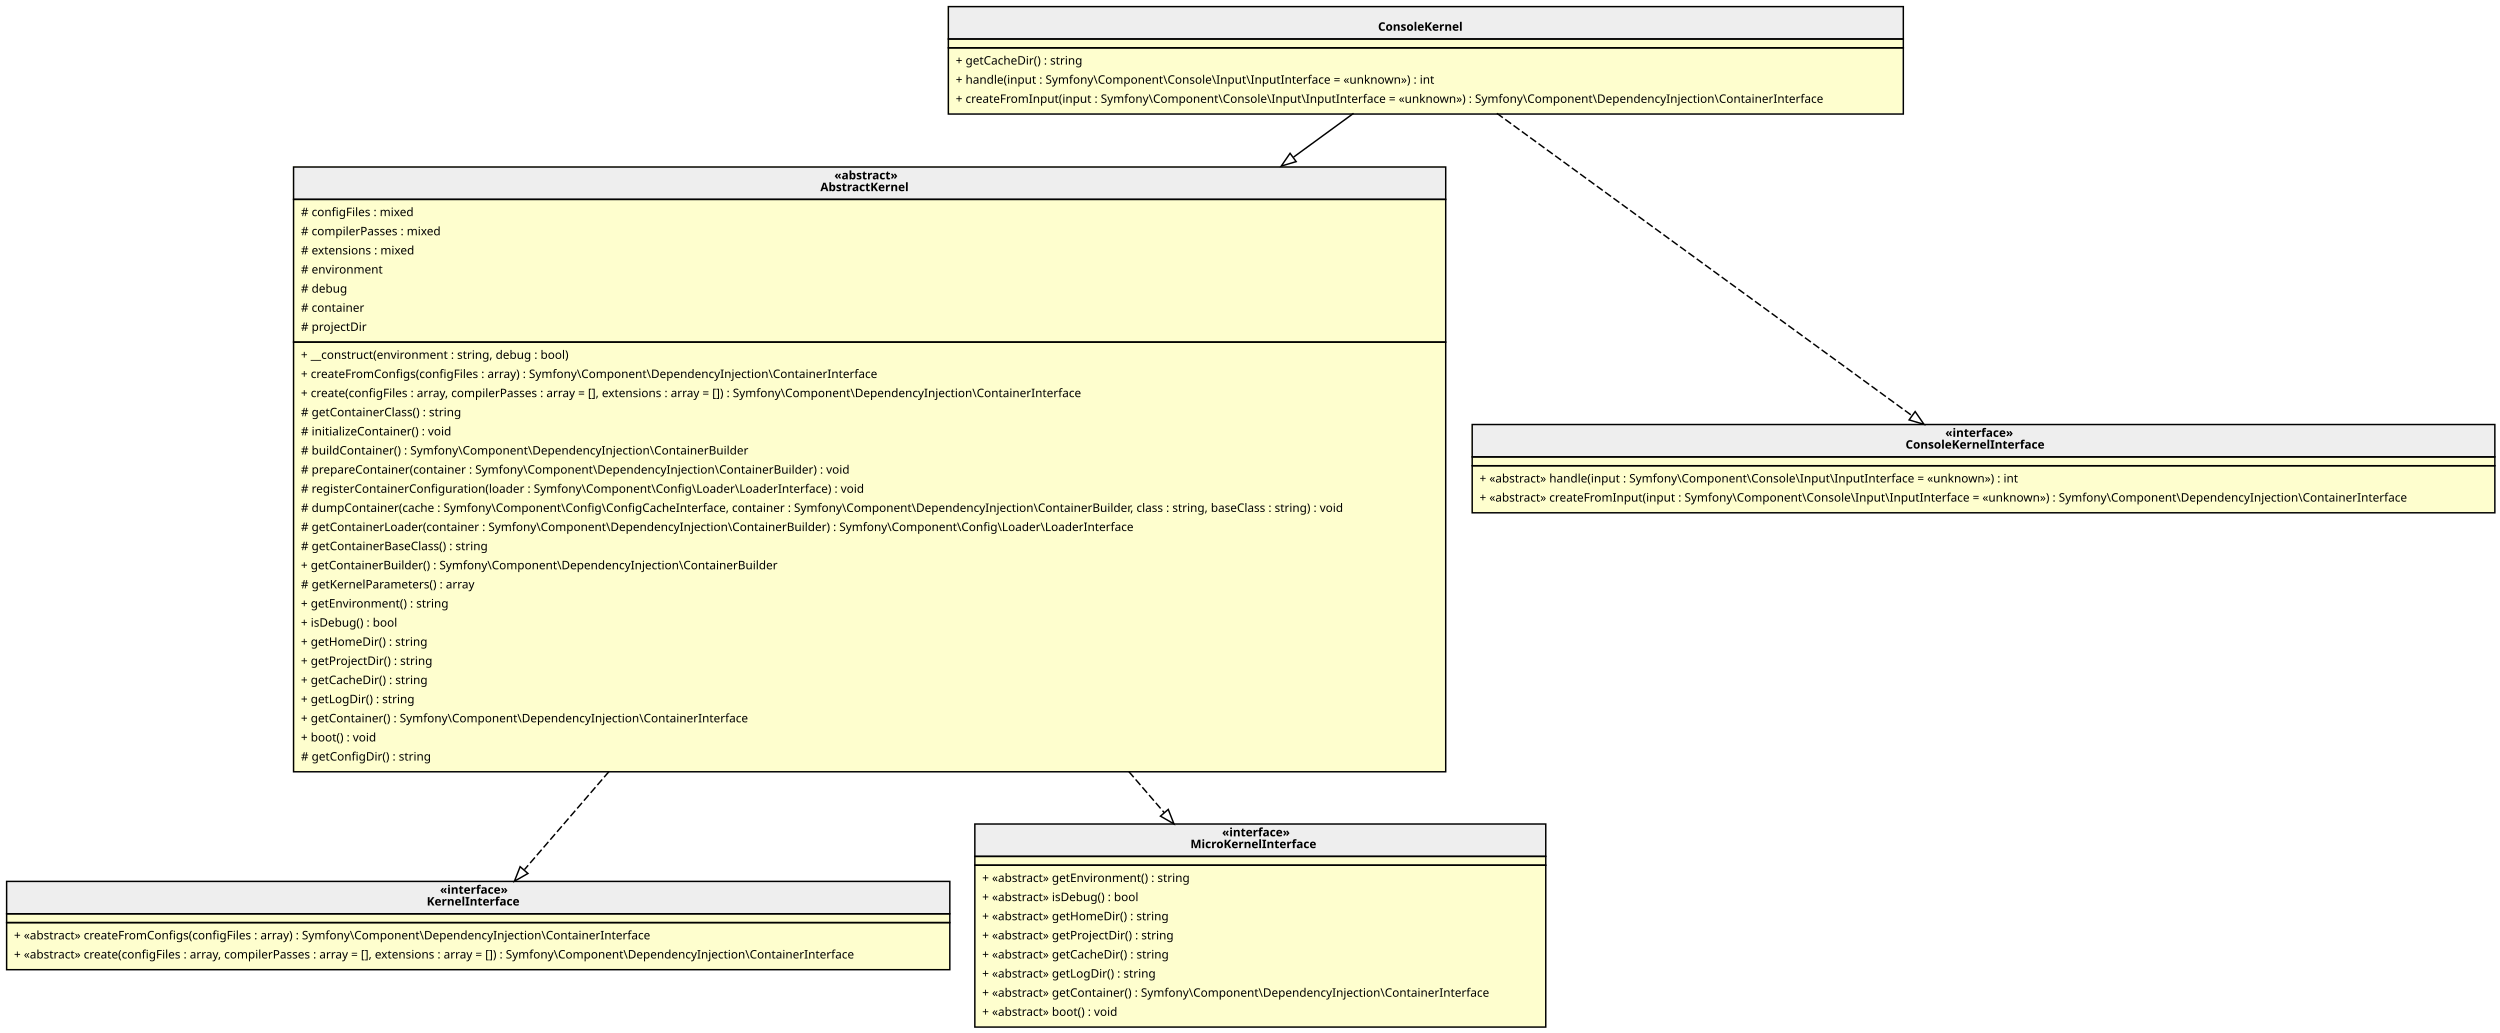
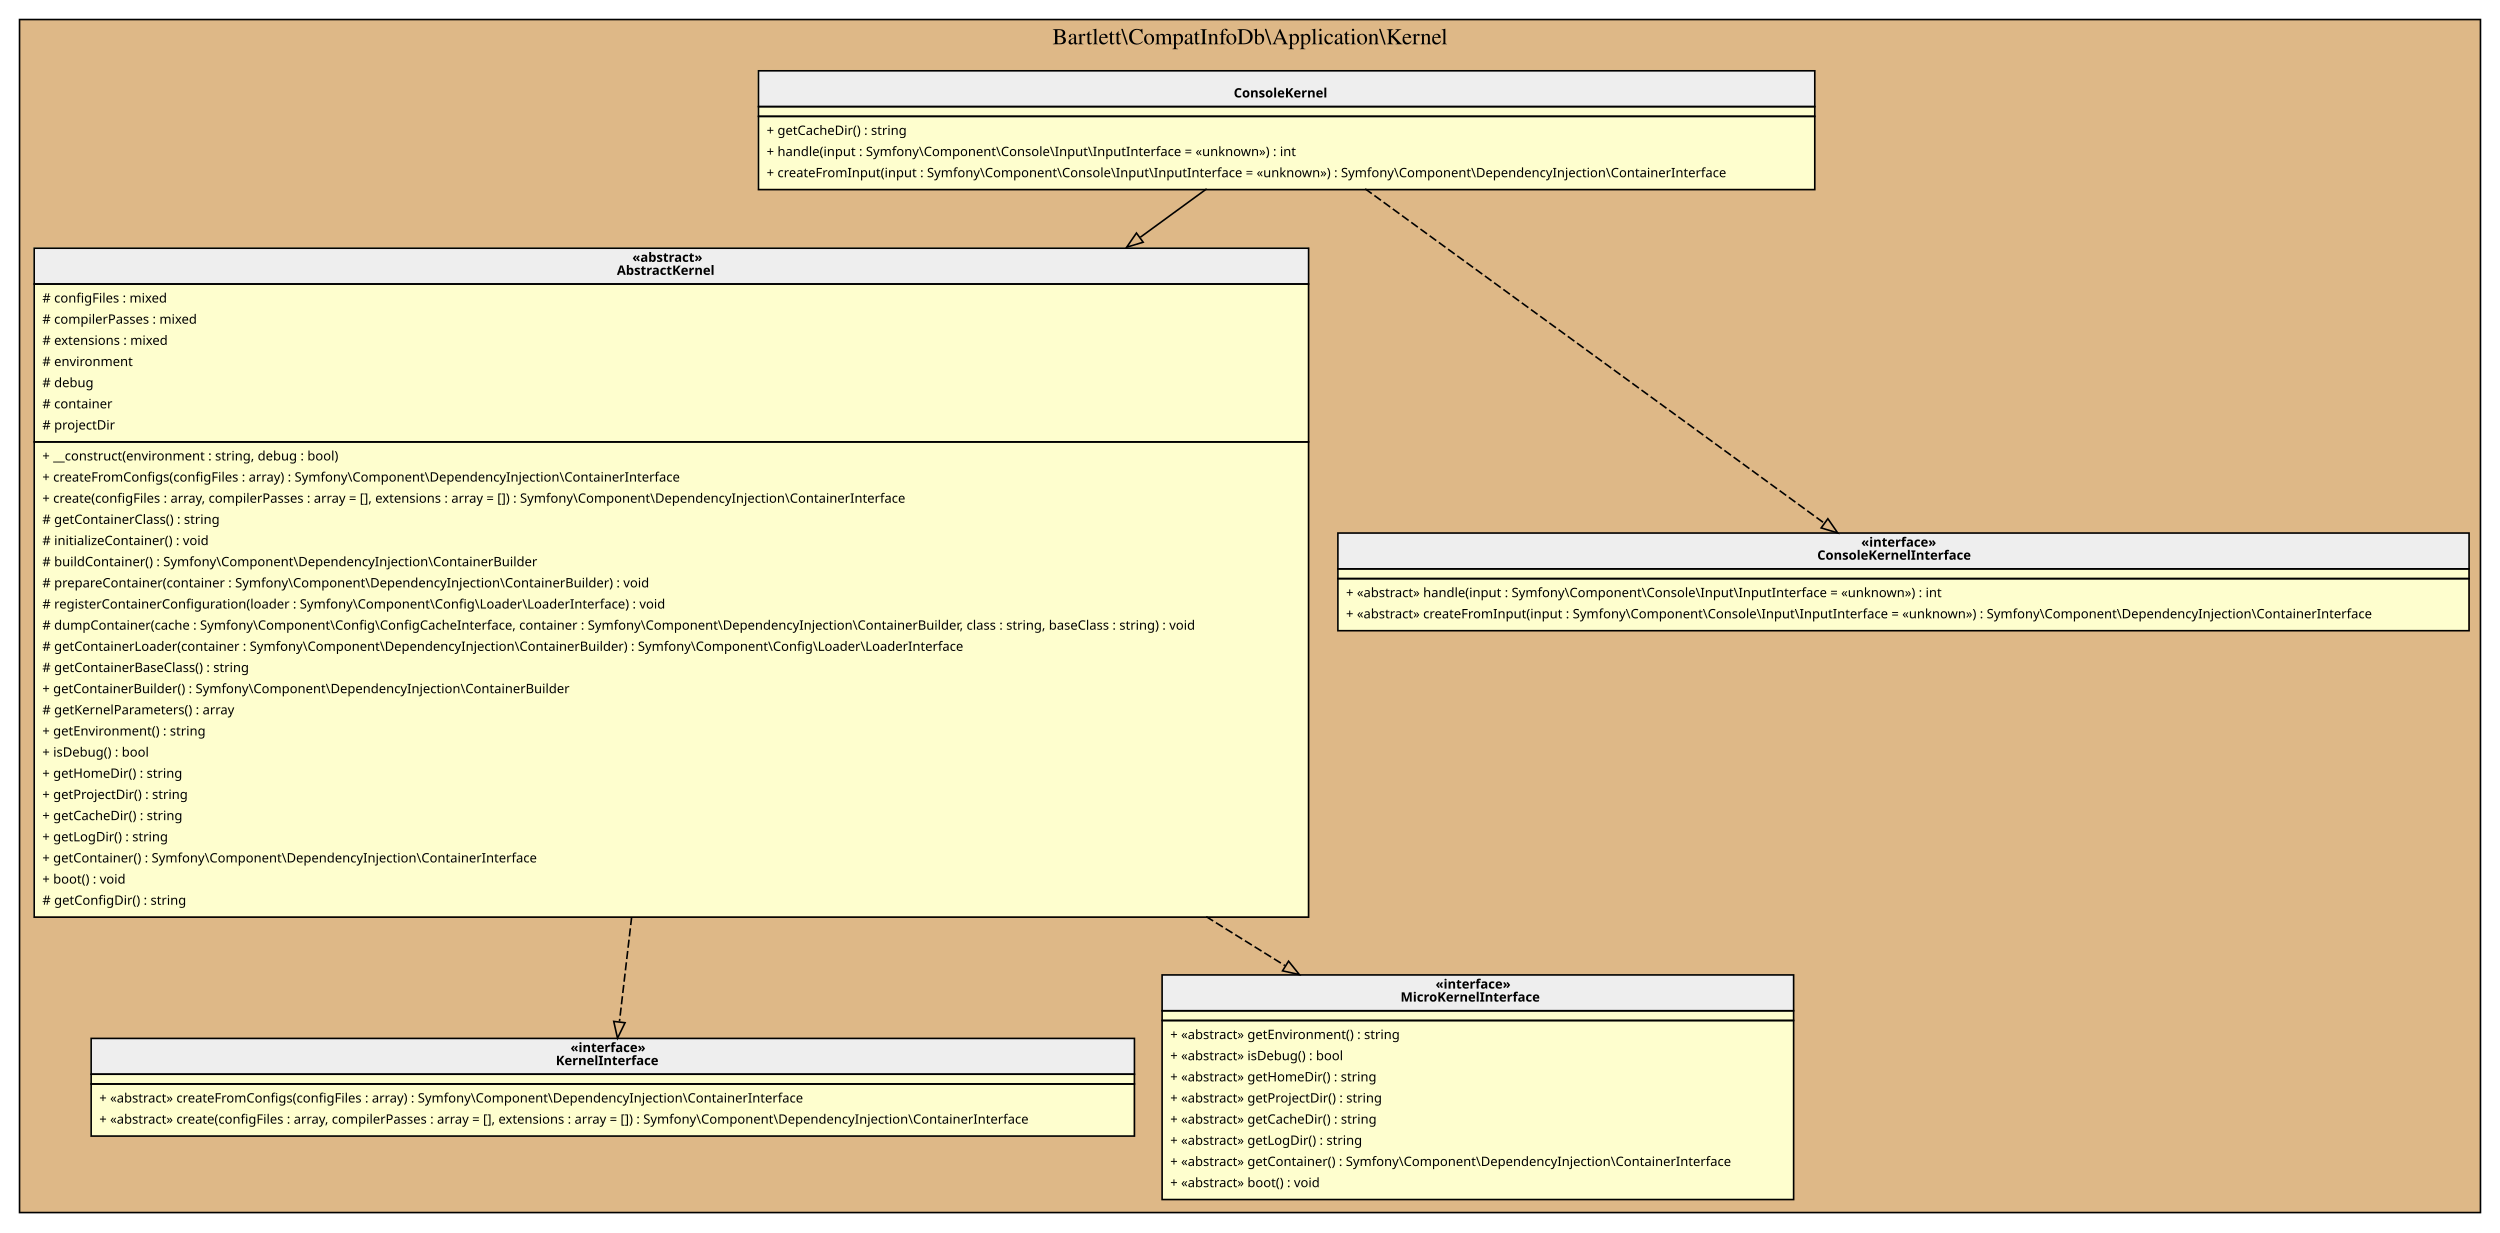
- <svg xmlns="http://www.w3.org/2000/svg" width="1699pt" height="702pt" viewBox="0.00 0.00 1699.00 702.00">
-   <g id="graph0" class="graph" transform="scale(1 1) rotate(0) translate(4 698)">
+ <svg xmlns="http://www.w3.org/2000/svg" width="1536pt" height="757pt" viewBox="0.00 0.00 1536.00 757.00">
+   <g id="graph0" class="graph" transform="scale(1 1) rotate(0) translate(4 753)">
+     <g id="clust1" class="cluster">
+       <polygon fill="BurlyWood" stroke="black" points="8,-8 8,-741 1520,-741 1520,-8 8,-8" />
+       <text text-anchor="middle" x="764" y="-725.8" font-family="Times,serif" font-size="14.00">Bartlett\CompatInfoDb\Application\Kernel</text>
+     </g>
    <g id="node1" class="node">
-       <polygon fill="#fefece" stroke="transparent" points="1289,-694 640,-694 640,-621 1289,-621 1289,-694" />
-       <polygon fill="#eeeeee" stroke="transparent" points="640.5,-671.5 640.5,-693.5 1289.5,-693.5 1289.5,-671.5 640.5,-671.5" />
-       <polygon fill="none" stroke="black" points="640.5,-671.5 640.5,-693.5 1289.5,-693.5 1289.5,-671.5 640.5,-671.5" />
-       <text text-anchor="start" x="932.5" y="-677.1" font-family="Verdana" font-weight="bold" font-size="8.00">ConsoleKernel</text>
-       <polygon fill="none" stroke="black" points="640.5,-665.5 640.5,-671.5 1289.5,-671.5 1289.5,-665.5 640.5,-665.5" />
-       <polygon fill="none" stroke="black" points="640.5,-620.5 640.5,-665.5 1289.5,-665.5 1289.5,-620.5 640.5,-620.5" />
-       <text text-anchor="start" x="645.5" y="-654.1" font-family="Verdana" font-size="8.00">+ getCacheDir() : string</text>
-       <text text-anchor="start" x="645.5" y="-641.1" font-family="Verdana" font-size="8.00">+ handle(input : Symfony\Component\Console\Input\InputInterface = «unknown») : int</text>
-       <text text-anchor="start" x="645.5" y="-628.1" font-family="Verdana" font-size="8.00">+ createFromInput(input : Symfony\Component\Console\Input\InputInterface = «unknown») : Symfony\Component\DependencyInjection\ContainerInterface</text>
+       <polygon fill="#fefece" stroke="transparent" points="1110.5,-710 461.5,-710 461.5,-637 1110.5,-637 1110.5,-710" />
+       <polygon fill="#eeeeee" stroke="transparent" points="462,-687.5 462,-709.5 1111,-709.5 1111,-687.5 462,-687.5" />
+       <polygon fill="none" stroke="black" points="462,-687.5 462,-709.5 1111,-709.5 1111,-687.5 462,-687.5" />
+       <text text-anchor="start" x="754" y="-693.1" font-family="Verdana" font-weight="bold" font-size="8.00">ConsoleKernel</text>
+       <polygon fill="none" stroke="black" points="462,-681.5 462,-687.5 1111,-687.5 1111,-681.5 462,-681.5" />
+       <polygon fill="none" stroke="black" points="462,-636.5 462,-681.5 1111,-681.5 1111,-636.5 462,-636.5" />
+       <text text-anchor="start" x="467" y="-670.1" font-family="Verdana" font-size="8.00">+ getCacheDir() : string</text>
+       <text text-anchor="start" x="467" y="-657.1" font-family="Verdana" font-size="8.00">+ handle(input : Symfony\Component\Console\Input\InputInterface = «unknown») : int</text>
+       <text text-anchor="start" x="467" y="-644.1" font-family="Verdana" font-size="8.00">+ createFromInput(input : Symfony\Component\Console\Input\InputInterface = «unknown») : Symfony\Component\DependencyInjection\ContainerInterface</text>
    </g>
    <g id="node2" class="node">
-       <polygon fill="#fefece" stroke="transparent" points="978,-585 195,-585 195,-174 978,-174 978,-585" />
-       <polygon fill="#eeeeee" stroke="transparent" points="195.5,-562.5 195.5,-584.5 978.5,-584.5 978.5,-562.5 195.5,-562.5" />
-       <polygon fill="none" stroke="black" points="195.5,-562.5 195.5,-584.5 978.5,-584.5 978.5,-562.5 195.5,-562.5" />
-       <text text-anchor="start" x="563" y="-576.1" font-family="Verdana" font-weight="bold" font-size="8.00">«abstract»</text>
-       <text text-anchor="start" x="553.5" y="-568.1" font-family="Verdana" font-weight="bold" font-size="8.00">AbstractKernel</text>
-       <polygon fill="none" stroke="black" points="195.5,-465.5 195.5,-562.5 978.5,-562.5 978.5,-465.5 195.5,-465.5" />
-       <text text-anchor="start" x="200.5" y="-551.1" font-family="Verdana" font-size="8.00"># configFiles : mixed</text>
-       <text text-anchor="start" x="200.5" y="-538.1" font-family="Verdana" font-size="8.00"># compilerPasses : mixed</text>
-       <text text-anchor="start" x="200.5" y="-525.1" font-family="Verdana" font-size="8.00"># extensions : mixed</text>
-       <text text-anchor="start" x="200.5" y="-512.1" font-family="Verdana" font-size="8.00"># environment</text>
-       <text text-anchor="start" x="200.5" y="-499.1" font-family="Verdana" font-size="8.00"># debug</text>
-       <text text-anchor="start" x="200.5" y="-486.1" font-family="Verdana" font-size="8.00"># container</text>
-       <text text-anchor="start" x="200.5" y="-473.1" font-family="Verdana" font-size="8.00"># projectDir</text>
-       <polygon fill="none" stroke="black" points="195.5,-173.5 195.5,-465.5 978.5,-465.5 978.5,-173.5 195.5,-173.5" />
-       <text text-anchor="start" x="200.5" y="-454.1" font-family="Verdana" font-size="8.00">+ __construct(environment : string, debug : bool)</text>
-       <text text-anchor="start" x="200.5" y="-441.1" font-family="Verdana" font-size="8.00">+ createFromConfigs(configFiles : array) : Symfony\Component\DependencyInjection\ContainerInterface</text>
-       <text text-anchor="start" x="200.5" y="-428.1" font-family="Verdana" font-size="8.00">+ create(configFiles : array, compilerPasses : array = [], extensions : array = []) : Symfony\Component\DependencyInjection\ContainerInterface</text>
-       <text text-anchor="start" x="200.5" y="-415.1" font-family="Verdana" font-size="8.00"># getContainerClass() : string</text>
-       <text text-anchor="start" x="200.5" y="-402.1" font-family="Verdana" font-size="8.00"># initializeContainer() : void</text>
-       <text text-anchor="start" x="200.5" y="-389.1" font-family="Verdana" font-size="8.00"># buildContainer() : Symfony\Component\DependencyInjection\ContainerBuilder</text>
-       <text text-anchor="start" x="200.5" y="-376.1" font-family="Verdana" font-size="8.00"># prepareContainer(container : Symfony\Component\DependencyInjection\ContainerBuilder) : void</text>
-       <text text-anchor="start" x="200.5" y="-363.1" font-family="Verdana" font-size="8.00"># registerContainerConfiguration(loader : Symfony\Component\Config\Loader\LoaderInterface) : void</text>
-       <text text-anchor="start" x="200.5" y="-350.1" font-family="Verdana" font-size="8.00"># dumpContainer(cache : Symfony\Component\Config\ConfigCacheInterface, container : Symfony\Component\DependencyInjection\ContainerBuilder, class : string, baseClass : string) : void</text>
-       <text text-anchor="start" x="200.5" y="-337.1" font-family="Verdana" font-size="8.00"># getContainerLoader(container : Symfony\Component\DependencyInjection\ContainerBuilder) : Symfony\Component\Config\Loader\LoaderInterface</text>
-       <text text-anchor="start" x="200.5" y="-324.1" font-family="Verdana" font-size="8.00"># getContainerBaseClass() : string</text>
-       <text text-anchor="start" x="200.5" y="-311.1" font-family="Verdana" font-size="8.00">+ getContainerBuilder() : Symfony\Component\DependencyInjection\ContainerBuilder</text>
-       <text text-anchor="start" x="200.5" y="-298.1" font-family="Verdana" font-size="8.00"># getKernelParameters() : array</text>
-       <text text-anchor="start" x="200.5" y="-285.1" font-family="Verdana" font-size="8.00">+ getEnvironment() : string</text>
-       <text text-anchor="start" x="200.5" y="-272.1" font-family="Verdana" font-size="8.00">+ isDebug() : bool</text>
-       <text text-anchor="start" x="200.5" y="-259.1" font-family="Verdana" font-size="8.00">+ getHomeDir() : string</text>
-       <text text-anchor="start" x="200.5" y="-246.1" font-family="Verdana" font-size="8.00">+ getProjectDir() : string</text>
-       <text text-anchor="start" x="200.5" y="-233.1" font-family="Verdana" font-size="8.00">+ getCacheDir() : string</text>
-       <text text-anchor="start" x="200.5" y="-220.1" font-family="Verdana" font-size="8.00">+ getLogDir() : string</text>
-       <text text-anchor="start" x="200.5" y="-207.1" font-family="Verdana" font-size="8.00">+ getContainer() : Symfony\Component\DependencyInjection\ContainerInterface</text>
-       <text text-anchor="start" x="200.5" y="-194.1" font-family="Verdana" font-size="8.00">+ boot() : void</text>
-       <text text-anchor="start" x="200.5" y="-181.1" font-family="Verdana" font-size="8.00"># getConfigDir() : string</text>
+       <polygon fill="#fefece" stroke="transparent" points="799.5,-601 16.5,-601 16.5,-190 799.5,-190 799.5,-601" />
+       <polygon fill="#eeeeee" stroke="transparent" points="17,-578.5 17,-600.5 800,-600.5 800,-578.5 17,-578.5" />
+       <polygon fill="none" stroke="black" points="17,-578.5 17,-600.5 800,-600.5 800,-578.5 17,-578.5" />
+       <text text-anchor="start" x="384.5" y="-592.1" font-family="Verdana" font-weight="bold" font-size="8.00">«abstract»</text>
+       <text text-anchor="start" x="375" y="-584.1" font-family="Verdana" font-weight="bold" font-size="8.00">AbstractKernel</text>
+       <polygon fill="none" stroke="black" points="17,-481.5 17,-578.5 800,-578.5 800,-481.5 17,-481.5" />
+       <text text-anchor="start" x="22" y="-567.1" font-family="Verdana" font-size="8.00"># configFiles : mixed</text>
+       <text text-anchor="start" x="22" y="-554.1" font-family="Verdana" font-size="8.00"># compilerPasses : mixed</text>
+       <text text-anchor="start" x="22" y="-541.1" font-family="Verdana" font-size="8.00"># extensions : mixed</text>
+       <text text-anchor="start" x="22" y="-528.1" font-family="Verdana" font-size="8.00"># environment</text>
+       <text text-anchor="start" x="22" y="-515.1" font-family="Verdana" font-size="8.00"># debug</text>
+       <text text-anchor="start" x="22" y="-502.1" font-family="Verdana" font-size="8.00"># container</text>
+       <text text-anchor="start" x="22" y="-489.1" font-family="Verdana" font-size="8.00"># projectDir</text>
+       <polygon fill="none" stroke="black" points="17,-189.5 17,-481.5 800,-481.5 800,-189.5 17,-189.5" />
+       <text text-anchor="start" x="22" y="-470.1" font-family="Verdana" font-size="8.00">+ __construct(environment : string, debug : bool)</text>
+       <text text-anchor="start" x="22" y="-457.1" font-family="Verdana" font-size="8.00">+ createFromConfigs(configFiles : array) : Symfony\Component\DependencyInjection\ContainerInterface</text>
+       <text text-anchor="start" x="22" y="-444.1" font-family="Verdana" font-size="8.00">+ create(configFiles : array, compilerPasses : array = [], extensions : array = []) : Symfony\Component\DependencyInjection\ContainerInterface</text>
+       <text text-anchor="start" x="22" y="-431.1" font-family="Verdana" font-size="8.00"># getContainerClass() : string</text>
+       <text text-anchor="start" x="22" y="-418.1" font-family="Verdana" font-size="8.00"># initializeContainer() : void</text>
+       <text text-anchor="start" x="22" y="-405.1" font-family="Verdana" font-size="8.00"># buildContainer() : Symfony\Component\DependencyInjection\ContainerBuilder</text>
+       <text text-anchor="start" x="22" y="-392.1" font-family="Verdana" font-size="8.00"># prepareContainer(container : Symfony\Component\DependencyInjection\ContainerBuilder) : void</text>
+       <text text-anchor="start" x="22" y="-379.1" font-family="Verdana" font-size="8.00"># registerContainerConfiguration(loader : Symfony\Component\Config\Loader\LoaderInterface) : void</text>
+       <text text-anchor="start" x="22" y="-366.1" font-family="Verdana" font-size="8.00"># dumpContainer(cache : Symfony\Component\Config\ConfigCacheInterface, container : Symfony\Component\DependencyInjection\ContainerBuilder, class : string, baseClass : string) : void</text>
+       <text text-anchor="start" x="22" y="-353.1" font-family="Verdana" font-size="8.00"># getContainerLoader(container : Symfony\Component\DependencyInjection\ContainerBuilder) : Symfony\Component\Config\Loader\LoaderInterface</text>
+       <text text-anchor="start" x="22" y="-340.1" font-family="Verdana" font-size="8.00"># getContainerBaseClass() : string</text>
+       <text text-anchor="start" x="22" y="-327.1" font-family="Verdana" font-size="8.00">+ getContainerBuilder() : Symfony\Component\DependencyInjection\ContainerBuilder</text>
+       <text text-anchor="start" x="22" y="-314.1" font-family="Verdana" font-size="8.00"># getKernelParameters() : array</text>
+       <text text-anchor="start" x="22" y="-301.1" font-family="Verdana" font-size="8.00">+ getEnvironment() : string</text>
+       <text text-anchor="start" x="22" y="-288.1" font-family="Verdana" font-size="8.00">+ isDebug() : bool</text>
+       <text text-anchor="start" x="22" y="-275.1" font-family="Verdana" font-size="8.00">+ getHomeDir() : string</text>
+       <text text-anchor="start" x="22" y="-262.1" font-family="Verdana" font-size="8.00">+ getProjectDir() : string</text>
+       <text text-anchor="start" x="22" y="-249.1" font-family="Verdana" font-size="8.00">+ getCacheDir() : string</text>
+       <text text-anchor="start" x="22" y="-236.1" font-family="Verdana" font-size="8.00">+ getLogDir() : string</text>
+       <text text-anchor="start" x="22" y="-223.1" font-family="Verdana" font-size="8.00">+ getContainer() : Symfony\Component\DependencyInjection\ContainerInterface</text>
+       <text text-anchor="start" x="22" y="-210.1" font-family="Verdana" font-size="8.00">+ boot() : void</text>
+       <text text-anchor="start" x="22" y="-197.1" font-family="Verdana" font-size="8.00"># getConfigDir() : string</text>
    </g>
    <g id="edge3" class="edge">
-       <path fill="none" stroke="black" d="M915.86,-620.98C903.83,-612.2 890.06,-602.15 875.13,-591.25" />
-       <polygon fill="none" stroke="black" points="876.86,-588.18 866.72,-585.11 872.73,-593.83 876.86,-588.18" />
+       <path fill="none" stroke="black" d="M737.36,-636.98C725.33,-628.2 711.56,-618.15 696.63,-607.25" />
+       <polygon fill="none" stroke="black" points="698.36,-604.18 688.22,-601.11 694.23,-609.83 698.36,-604.18" />
    </g>
    <g id="node5" class="node">
-       <polygon fill="#fefece" stroke="transparent" points="1691,-409.5 996,-409.5 996,-349.5 1691,-349.5 1691,-409.5" />
-       <polygon fill="#eeeeee" stroke="transparent" points="996.5,-387.5 996.5,-409.5 1691.5,-409.5 1691.5,-387.5 996.5,-387.5" />
-       <polygon fill="none" stroke="black" points="996.5,-387.5 996.5,-409.5 1691.5,-409.5 1691.5,-387.5 996.5,-387.5" />
-       <text text-anchor="start" x="1318" y="-401.1" font-family="Verdana" font-weight="bold" font-size="8.00">«interface»</text>
-       <text text-anchor="start" x="1291" y="-393.1" font-family="Verdana" font-weight="bold" font-size="8.00">ConsoleKernelInterface</text>
-       <polygon fill="none" stroke="black" points="996.5,-381.5 996.5,-387.5 1691.5,-387.5 1691.5,-381.5 996.5,-381.5" />
-       <polygon fill="none" stroke="black" points="996.5,-349.5 996.5,-381.5 1691.5,-381.5 1691.5,-349.5 996.5,-349.5" />
-       <text text-anchor="start" x="1001.5" y="-370.1" font-family="Verdana" font-size="8.00">+ «abstract» handle(input : Symfony\Component\Console\Input\InputInterface = «unknown») : int</text>
-       <text text-anchor="start" x="1001.5" y="-357.1" font-family="Verdana" font-size="8.00">+ «abstract» createFromInput(input : Symfony\Component\Console\Input\InputInterface = «unknown») : Symfony\Component\DependencyInjection\ContainerInterface</text>
+       <polygon fill="#fefece" stroke="transparent" points="1512.5,-425.5 817.5,-425.5 817.5,-365.5 1512.5,-365.5 1512.5,-425.5" />
+       <polygon fill="#eeeeee" stroke="transparent" points="818,-403.5 818,-425.5 1513,-425.5 1513,-403.5 818,-403.5" />
+       <polygon fill="none" stroke="black" points="818,-403.5 818,-425.5 1513,-425.5 1513,-403.5 818,-403.5" />
+       <text text-anchor="start" x="1139.5" y="-417.1" font-family="Verdana" font-weight="bold" font-size="8.00">«interface»</text>
+       <text text-anchor="start" x="1112.5" y="-409.1" font-family="Verdana" font-weight="bold" font-size="8.00">ConsoleKernelInterface</text>
+       <polygon fill="none" stroke="black" points="818,-397.5 818,-403.5 1513,-403.5 1513,-397.5 818,-397.5" />
+       <polygon fill="none" stroke="black" points="818,-365.5 818,-397.5 1513,-397.5 1513,-365.5 818,-365.5" />
+       <text text-anchor="start" x="823" y="-386.1" font-family="Verdana" font-size="8.00">+ «abstract» handle(input : Symfony\Component\Console\Input\InputInterface = «unknown») : int</text>
+       <text text-anchor="start" x="823" y="-373.1" font-family="Verdana" font-size="8.00">+ «abstract» createFromInput(input : Symfony\Component\Console\Input\InputInterface = «unknown») : Symfony\Component\DependencyInjection\ContainerInterface</text>
    </g>
    <g id="edge4" class="edge">
-       <path fill="none" stroke="black" stroke-dasharray="5,2" d="M1013.27,-620.98C1086.23,-567.85 1222.95,-468.29 1295.47,-415.47" />
-       <polygon fill="none" stroke="black" points="1297.54,-418.3 1303.57,-409.58 1293.42,-412.64 1297.54,-418.3" />
+       <path fill="none" stroke="black" stroke-dasharray="5,2" d="M834.77,-636.98C907.73,-583.85 1044.45,-484.29 1116.97,-431.47" />
+       <polygon fill="none" stroke="black" points="1119.04,-434.3 1125.07,-425.58 1114.92,-428.64 1119.04,-434.3" />
    </g>
    <g id="node3" class="node">
-       <polygon fill="#fefece" stroke="transparent" points="641,-99 0,-99 0,-39 641,-39 641,-99" />
-       <polygon fill="#eeeeee" stroke="transparent" points="0.5,-77 0.5,-99 641.5,-99 641.5,-77 0.5,-77" />
-       <polygon fill="none" stroke="black" points="0.5,-77 0.5,-99 641.5,-99 641.5,-77 0.5,-77" />
-       <text text-anchor="start" x="295" y="-90.6" font-family="Verdana" font-weight="bold" font-size="8.00">«interface»</text>
-       <text text-anchor="start" x="286" y="-82.6" font-family="Verdana" font-weight="bold" font-size="8.00">KernelInterface</text>
-       <polygon fill="none" stroke="black" points="0.5,-71 0.5,-77 641.5,-77 641.5,-71 0.5,-71" />
-       <polygon fill="none" stroke="black" points="0.5,-39 0.5,-71 641.5,-71 641.5,-39 0.5,-39" />
-       <text text-anchor="start" x="5.5" y="-59.6" font-family="Verdana" font-size="8.00">+ «abstract» createFromConfigs(configFiles : array) : Symfony\Component\DependencyInjection\ContainerInterface</text>
-       <text text-anchor="start" x="5.5" y="-46.6" font-family="Verdana" font-size="8.00">+ «abstract» create(configFiles : array, compilerPasses : array = [], extensions : array = []) : Symfony\Component\DependencyInjection\ContainerInterface</text>
+       <polygon fill="#fefece" stroke="transparent" points="692.5,-115 51.5,-115 51.5,-55 692.5,-55 692.5,-115" />
+       <polygon fill="#eeeeee" stroke="transparent" points="52,-93 52,-115 693,-115 693,-93 52,-93" />
+       <polygon fill="none" stroke="black" points="52,-93 52,-115 693,-115 693,-93 52,-93" />
+       <text text-anchor="start" x="346.5" y="-106.6" font-family="Verdana" font-weight="bold" font-size="8.00">«interface»</text>
+       <text text-anchor="start" x="337.5" y="-98.6" font-family="Verdana" font-weight="bold" font-size="8.00">KernelInterface</text>
+       <polygon fill="none" stroke="black" points="52,-87 52,-93 693,-93 693,-87 52,-87" />
+       <polygon fill="none" stroke="black" points="52,-55 52,-87 693,-87 693,-55 52,-55" />
+       <text text-anchor="start" x="57" y="-75.6" font-family="Verdana" font-size="8.00">+ «abstract» createFromConfigs(configFiles : array) : Symfony\Component\DependencyInjection\ContainerInterface</text>
+       <text text-anchor="start" x="57" y="-62.6" font-family="Verdana" font-size="8.00">+ «abstract» create(configFiles : array, compilerPasses : array = [], extensions : array = []) : Symfony\Component\DependencyInjection\ContainerInterface</text>
    </g>
    <g id="edge1" class="edge">
-       <path fill="none" stroke="black" stroke-dasharray="5,2" d="M409.81,-173.58C388.01,-148.3 367.97,-125.06 352.42,-107.02" />
-       <polygon fill="none" stroke="black" points="354.79,-104.4 345.61,-99.12 349.48,-108.98 354.79,-104.4" />
+       <path fill="none" stroke="black" stroke-dasharray="5,2" d="M384.09,-189.58C381.27,-165.44 378.67,-143.15 376.61,-125.49" />
+       <polygon fill="none" stroke="black" points="380.03,-124.64 375.4,-115.12 373.08,-125.45 380.03,-124.64" />
    </g>
    <g id="node4" class="node">
-       <polygon fill="#fefece" stroke="transparent" points="1046.5,-138 658.5,-138 658.5,0 1046.5,0 1046.5,-138" />
-       <polygon fill="#eeeeee" stroke="transparent" points="658.5,-116 658.5,-138 1046.5,-138 1046.5,-116 658.5,-116" />
-       <polygon fill="none" stroke="black" points="658.5,-116 658.5,-138 1046.5,-138 1046.5,-116 658.5,-116" />
-       <text text-anchor="start" x="826.5" y="-129.6" font-family="Verdana" font-weight="bold" font-size="8.00">«interface»</text>
-       <text text-anchor="start" x="805" y="-121.6" font-family="Verdana" font-weight="bold" font-size="8.00">MicroKernelInterface</text>
-       <polygon fill="none" stroke="black" points="658.5,-110 658.5,-116 1046.5,-116 1046.5,-110 658.5,-110" />
-       <polygon fill="none" stroke="black" points="658.5,0 658.5,-110 1046.5,-110 1046.5,0 658.5,0" />
-       <text text-anchor="start" x="663.5" y="-98.6" font-family="Verdana" font-size="8.00">+ «abstract» getEnvironment() : string</text>
-       <text text-anchor="start" x="663.5" y="-85.6" font-family="Verdana" font-size="8.00">+ «abstract» isDebug() : bool</text>
-       <text text-anchor="start" x="663.5" y="-72.6" font-family="Verdana" font-size="8.00">+ «abstract» getHomeDir() : string</text>
-       <text text-anchor="start" x="663.5" y="-59.6" font-family="Verdana" font-size="8.00">+ «abstract» getProjectDir() : string</text>
-       <text text-anchor="start" x="663.5" y="-46.6" font-family="Verdana" font-size="8.00">+ «abstract» getCacheDir() : string</text>
-       <text text-anchor="start" x="663.5" y="-33.6" font-family="Verdana" font-size="8.00">+ «abstract» getLogDir() : string</text>
-       <text text-anchor="start" x="663.5" y="-20.6" font-family="Verdana" font-size="8.00">+ «abstract» getContainer() : Symfony\Component\DependencyInjection\ContainerInterface</text>
-       <text text-anchor="start" x="663.5" y="-7.6" font-family="Verdana" font-size="8.00">+ «abstract» boot() : void</text>
+       <polygon fill="#fefece" stroke="transparent" points="1098,-154 710,-154 710,-16 1098,-16 1098,-154" />
+       <polygon fill="#eeeeee" stroke="transparent" points="710,-132 710,-154 1098,-154 1098,-132 710,-132" />
+       <polygon fill="none" stroke="black" points="710,-132 710,-154 1098,-154 1098,-132 710,-132" />
+       <text text-anchor="start" x="878" y="-145.6" font-family="Verdana" font-weight="bold" font-size="8.00">«interface»</text>
+       <text text-anchor="start" x="856.5" y="-137.6" font-family="Verdana" font-weight="bold" font-size="8.00">MicroKernelInterface</text>
+       <polygon fill="none" stroke="black" points="710,-126 710,-132 1098,-132 1098,-126 710,-126" />
+       <polygon fill="none" stroke="black" points="710,-16 710,-126 1098,-126 1098,-16 710,-16" />
+       <text text-anchor="start" x="715" y="-114.6" font-family="Verdana" font-size="8.00">+ «abstract» getEnvironment() : string</text>
+       <text text-anchor="start" x="715" y="-101.6" font-family="Verdana" font-size="8.00">+ «abstract» isDebug() : bool</text>
+       <text text-anchor="start" x="715" y="-88.6" font-family="Verdana" font-size="8.00">+ «abstract» getHomeDir() : string</text>
+       <text text-anchor="start" x="715" y="-75.6" font-family="Verdana" font-size="8.00">+ «abstract» getProjectDir() : string</text>
+       <text text-anchor="start" x="715" y="-62.6" font-family="Verdana" font-size="8.00">+ «abstract» getCacheDir() : string</text>
+       <text text-anchor="start" x="715" y="-49.6" font-family="Verdana" font-size="8.00">+ «abstract» getLogDir() : string</text>
+       <text text-anchor="start" x="715" y="-36.6" font-family="Verdana" font-size="8.00">+ «abstract» getContainer() : Symfony\Component\DependencyInjection\ContainerInterface</text>
+       <text text-anchor="start" x="715" y="-23.6" font-family="Verdana" font-size="8.00">+ «abstract» boot() : void</text>
    </g>
    <g id="edge2" class="edge">
-       <path fill="none" stroke="black" stroke-dasharray="5,2" d="M763.19,-173.58C771.5,-163.94 779.55,-154.6 787.2,-145.73" />
-       <polygon fill="none" stroke="black" points="789.94,-147.92 793.82,-138.06 784.64,-143.35 789.94,-147.92" />
+       <path fill="none" stroke="black" stroke-dasharray="5,2" d="M737.11,-189.8C753.9,-179.36 770.12,-169.27 785.43,-159.75" />
+       <polygon fill="none" stroke="black" points="787.69,-162.46 794.33,-154.21 783.99,-156.52 787.69,-162.46" />
    </g>
  </g>
</svg>
